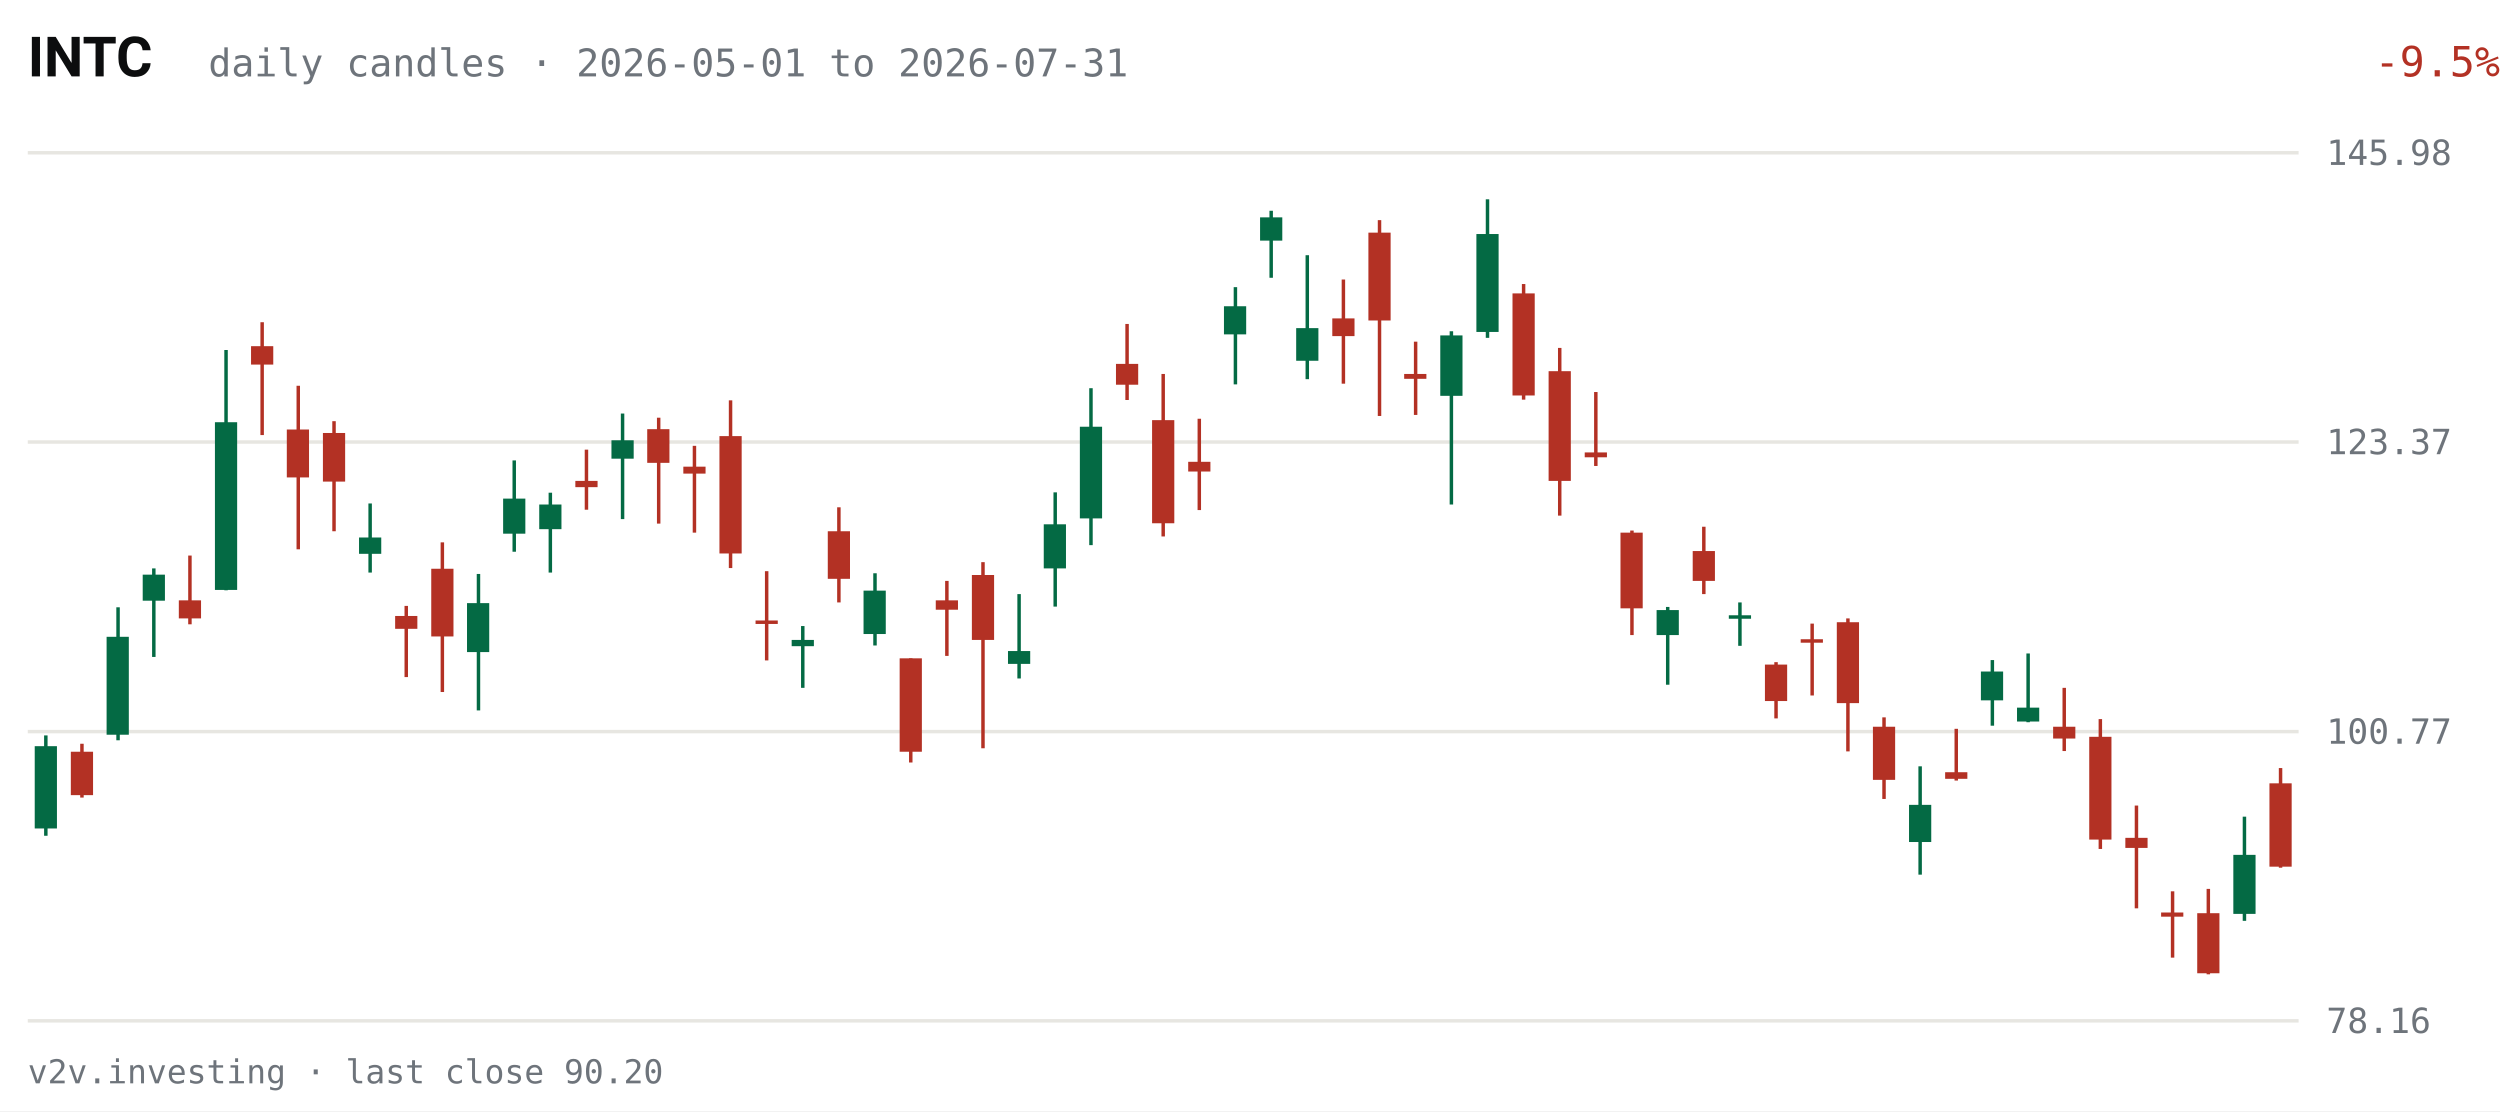
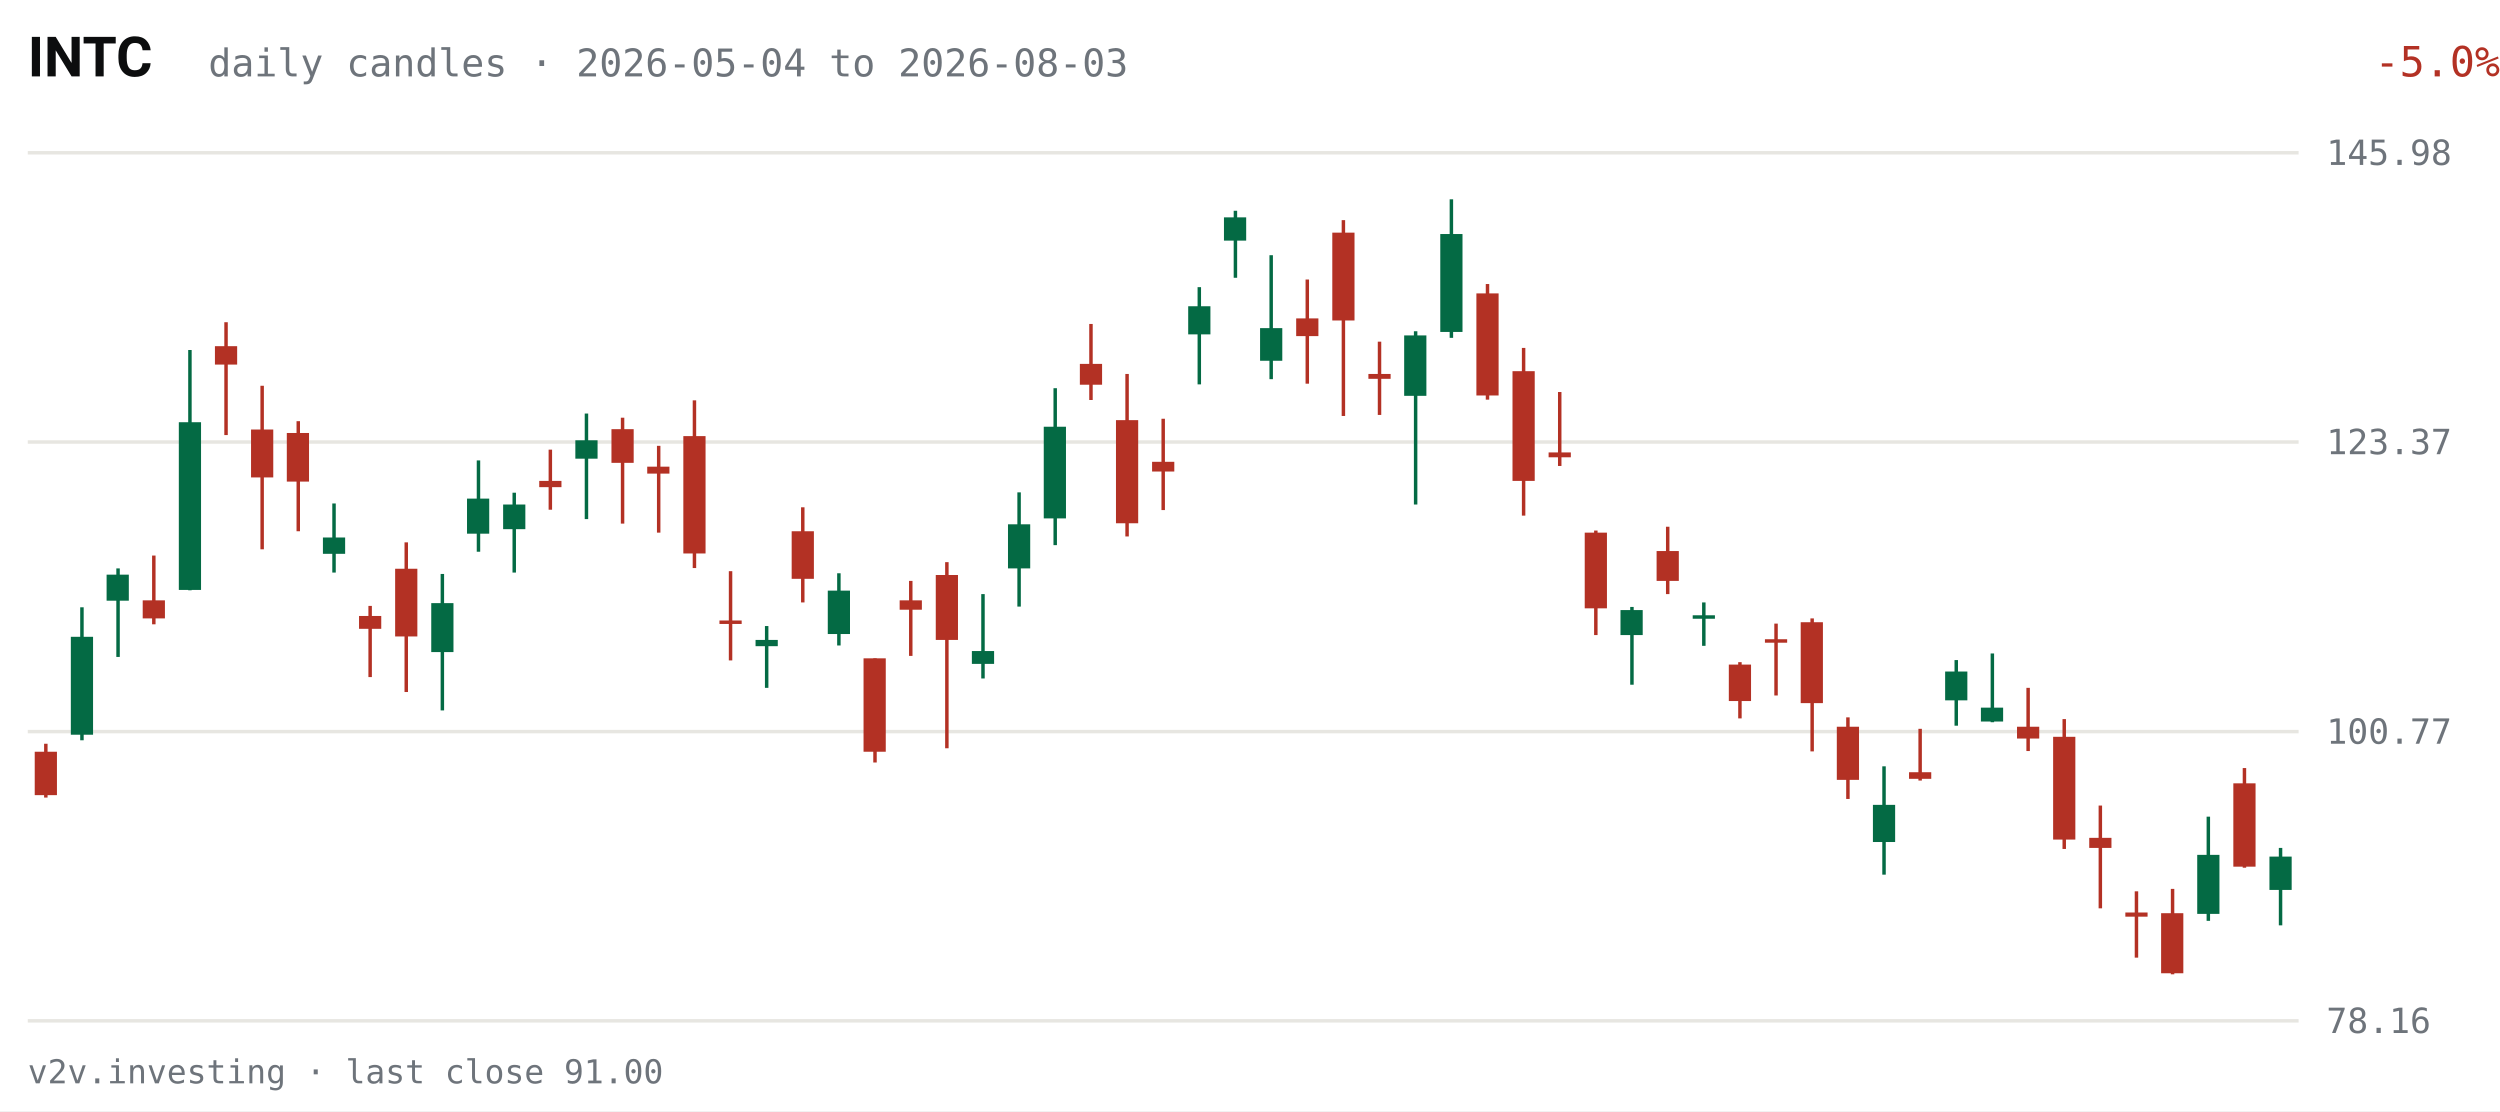
<svg xmlns="http://www.w3.org/2000/svg" viewBox="0 0 720 320" width="720" height="320" role="img" aria-label="INTC daily candles, last 63 sessions">
  <rect width="720" height="320" fill="#FFFFFF" />
  <text x="8" y="22" fill="#0C0D0E" font-size="16" font-weight="600" font-family="system-ui,-apple-system,Segoe UI,Roboto,sans-serif">INTC</text>
-   <text x="60" y="22" fill="#6E747B" font-size="11" font-family="ui-monospace,SFMono-Regular,Menlo,Consolas,monospace">daily candles · 2026-05-01 to 2026-07-31</text>
-   <text x="670" y="22" fill="#B33124" font-size="12" text-anchor="end" font-family="ui-monospace,SFMono-Regular,Menlo,Consolas,monospace" transform="translate(50,0)">-9.5%</text>
+   <text x="60" y="22" fill="#6E747B" font-size="11" font-family="ui-monospace,SFMono-Regular,Menlo,Consolas,monospace">daily candles · 2026-05-04 to 2026-08-03</text>
+   <text x="670" y="22" fill="#B33124" font-size="12" text-anchor="end" font-family="ui-monospace,SFMono-Regular,Menlo,Consolas,monospace" transform="translate(50,0)">-5.0%</text>
  <g font-family="ui-monospace,SFMono-Regular,Menlo,Consolas,monospace">
    <line x1="8" y1="294.0" x2="662" y2="294.0" stroke="#E7E6E1" stroke-width="1" />
    <text x="670" y="297.5" fill="#6E747B" font-size="10">78.16</text>
    <line x1="8" y1="210.7" x2="662" y2="210.7" stroke="#E7E6E1" stroke-width="1" />
    <text x="670" y="214.2" fill="#6E747B" font-size="10">100.77</text>
    <line x1="8" y1="127.3" x2="662" y2="127.3" stroke="#E7E6E1" stroke-width="1" />
    <text x="670" y="130.8" fill="#6E747B" font-size="10">123.37</text>
    <line x1="8" y1="44.0" x2="662" y2="44.0" stroke="#E7E6E1" stroke-width="1" />
    <text x="670" y="47.5" fill="#6E747B" font-size="10">145.98</text>
-     <line x1="13.2" y1="211.8" x2="13.2" y2="240.7" stroke="#046A44" stroke-width="1" />
-     <rect x="10.0" y="214.9" width="6.4" height="23.7" fill="#046A44" />
-     <line x1="23.6" y1="214.2" x2="23.6" y2="229.7" stroke="#B33124" stroke-width="1" />
-     <rect x="20.4" y="216.5" width="6.4" height="12.5" fill="#B33124" />
-     <line x1="34.0" y1="174.9" x2="34.0" y2="213.2" stroke="#046A44" stroke-width="1" />
-     <rect x="30.7" y="183.4" width="6.4" height="28.2" fill="#046A44" />
-     <line x1="44.3" y1="163.7" x2="44.3" y2="189.2" stroke="#046A44" stroke-width="1" />
-     <rect x="41.1" y="165.5" width="6.4" height="7.5" fill="#046A44" />
-     <line x1="54.7" y1="160.0" x2="54.7" y2="179.8" stroke="#B33124" stroke-width="1" />
-     <rect x="51.5" y="172.9" width="6.4" height="5.2" fill="#B33124" />
-     <line x1="65.1" y1="100.8" x2="65.1" y2="170.0" stroke="#046A44" stroke-width="1" />
-     <rect x="61.9" y="121.6" width="6.4" height="48.3" fill="#046A44" />
-     <line x1="75.5" y1="92.8" x2="75.5" y2="125.3" stroke="#B33124" stroke-width="1" />
-     <rect x="72.3" y="99.7" width="6.4" height="5.3" fill="#B33124" />
-     <line x1="85.9" y1="111.1" x2="85.9" y2="158.2" stroke="#B33124" stroke-width="1" />
-     <rect x="82.6" y="123.7" width="6.4" height="13.8" fill="#B33124" />
-     <line x1="96.2" y1="121.3" x2="96.2" y2="153.0" stroke="#B33124" stroke-width="1" />
-     <rect x="93.0" y="124.7" width="6.4" height="14.0" fill="#B33124" />
-     <line x1="106.6" y1="145.0" x2="106.6" y2="164.9" stroke="#046A44" stroke-width="1" />
-     <rect x="103.4" y="154.8" width="6.4" height="4.7" fill="#046A44" />
-     <line x1="117.0" y1="174.5" x2="117.0" y2="195.0" stroke="#B33124" stroke-width="1" />
-     <rect x="113.8" y="177.4" width="6.4" height="3.7" fill="#B33124" />
-     <line x1="127.4" y1="156.2" x2="127.4" y2="199.3" stroke="#B33124" stroke-width="1" />
-     <rect x="124.2" y="163.8" width="6.4" height="19.5" fill="#B33124" />
-     <line x1="137.8" y1="165.3" x2="137.8" y2="204.6" stroke="#046A44" stroke-width="1" />
-     <rect x="134.5" y="173.7" width="6.4" height="14.1" fill="#046A44" />
-     <line x1="148.1" y1="132.6" x2="148.1" y2="158.9" stroke="#046A44" stroke-width="1" />
-     <rect x="144.9" y="143.6" width="6.4" height="10.1" fill="#046A44" />
-     <line x1="158.5" y1="141.9" x2="158.5" y2="164.9" stroke="#046A44" stroke-width="1" />
-     <rect x="155.3" y="145.3" width="6.4" height="7.1" fill="#046A44" />
-     <line x1="168.9" y1="129.5" x2="168.9" y2="146.8" stroke="#B33124" stroke-width="1" />
-     <rect x="165.7" y="138.5" width="6.4" height="1.8" fill="#B33124" />
-     <line x1="179.3" y1="119.1" x2="179.3" y2="149.5" stroke="#046A44" stroke-width="1" />
-     <rect x="176.1" y="126.8" width="6.4" height="5.3" fill="#046A44" />
-     <line x1="189.7" y1="120.3" x2="189.7" y2="150.8" stroke="#B33124" stroke-width="1" />
-     <rect x="186.4" y="123.6" width="6.4" height="9.7" fill="#B33124" />
-     <line x1="200.0" y1="128.4" x2="200.0" y2="153.4" stroke="#B33124" stroke-width="1" />
-     <rect x="196.8" y="134.4" width="6.4" height="2.0" fill="#B33124" />
-     <line x1="210.4" y1="115.3" x2="210.4" y2="163.6" stroke="#B33124" stroke-width="1" />
-     <rect x="207.2" y="125.6" width="6.4" height="33.8" fill="#B33124" />
-     <line x1="220.8" y1="164.5" x2="220.8" y2="190.2" stroke="#B33124" stroke-width="1" />
-     <rect x="217.6" y="178.7" width="6.4" height="1.0" fill="#B33124" />
-     <line x1="231.2" y1="180.3" x2="231.2" y2="198.1" stroke="#046A44" stroke-width="1" />
-     <rect x="228.0" y="184.3" width="6.4" height="1.8" fill="#046A44" />
-     <line x1="241.6" y1="146.1" x2="241.6" y2="173.5" stroke="#B33124" stroke-width="1" />
-     <rect x="238.4" y="153.0" width="6.4" height="13.7" fill="#B33124" />
-     <line x1="252.0" y1="165.1" x2="252.0" y2="185.9" stroke="#046A44" stroke-width="1" />
-     <rect x="248.7" y="170.1" width="6.4" height="12.5" fill="#046A44" />
-     <line x1="262.3" y1="189.6" x2="262.3" y2="219.6" stroke="#B33124" stroke-width="1" />
-     <rect x="259.1" y="189.6" width="6.4" height="26.9" fill="#B33124" />
-     <line x1="272.7" y1="167.3" x2="272.7" y2="188.9" stroke="#B33124" stroke-width="1" />
-     <rect x="269.5" y="172.9" width="6.4" height="2.7" fill="#B33124" />
-     <line x1="283.1" y1="161.9" x2="283.1" y2="215.5" stroke="#B33124" stroke-width="1" />
-     <rect x="279.9" y="165.6" width="6.4" height="18.7" fill="#B33124" />
-     <line x1="293.5" y1="171.1" x2="293.5" y2="195.4" stroke="#046A44" stroke-width="1" />
-     <rect x="290.3" y="187.5" width="6.4" height="3.7" fill="#046A44" />
-     <line x1="303.9" y1="141.8" x2="303.9" y2="174.7" stroke="#046A44" stroke-width="1" />
-     <rect x="300.6" y="151.0" width="6.4" height="12.7" fill="#046A44" />
-     <line x1="314.2" y1="111.8" x2="314.2" y2="157.0" stroke="#046A44" stroke-width="1" />
-     <rect x="311.0" y="122.9" width="6.4" height="26.4" fill="#046A44" />
-     <line x1="324.6" y1="93.3" x2="324.6" y2="115.2" stroke="#B33124" stroke-width="1" />
-     <rect x="321.4" y="104.8" width="6.4" height="6.0" fill="#B33124" />
-     <line x1="335.0" y1="107.7" x2="335.0" y2="154.5" stroke="#B33124" stroke-width="1" />
-     <rect x="331.8" y="121.0" width="6.4" height="29.7" fill="#B33124" />
-     <line x1="345.4" y1="120.6" x2="345.4" y2="146.9" stroke="#B33124" stroke-width="1" />
-     <rect x="342.2" y="133.0" width="6.4" height="2.8" fill="#B33124" />
-     <line x1="355.8" y1="82.7" x2="355.8" y2="110.7" stroke="#046A44" stroke-width="1" />
-     <rect x="352.5" y="88.2" width="6.4" height="8.1" fill="#046A44" />
-     <line x1="366.1" y1="60.7" x2="366.1" y2="80.0" stroke="#046A44" stroke-width="1" />
-     <rect x="362.9" y="62.6" width="6.4" height="6.7" fill="#046A44" />
-     <line x1="376.5" y1="73.5" x2="376.5" y2="109.2" stroke="#046A44" stroke-width="1" />
-     <rect x="373.3" y="94.5" width="6.4" height="9.4" fill="#046A44" />
-     <line x1="386.9" y1="80.5" x2="386.9" y2="110.5" stroke="#B33124" stroke-width="1" />
-     <rect x="383.7" y="91.7" width="6.4" height="5.1" fill="#B33124" />
-     <line x1="397.3" y1="63.4" x2="397.3" y2="119.8" stroke="#B33124" stroke-width="1" />
-     <rect x="394.1" y="67.0" width="6.4" height="25.3" fill="#B33124" />
-     <line x1="407.7" y1="98.4" x2="407.7" y2="119.5" stroke="#B33124" stroke-width="1" />
-     <rect x="404.4" y="107.7" width="6.4" height="1.4" fill="#B33124" />
-     <line x1="418.0" y1="95.4" x2="418.0" y2="145.3" stroke="#046A44" stroke-width="1" />
-     <rect x="414.8" y="96.6" width="6.4" height="17.4" fill="#046A44" />
-     <line x1="428.4" y1="57.4" x2="428.4" y2="97.3" stroke="#046A44" stroke-width="1" />
-     <rect x="425.2" y="67.4" width="6.4" height="28.2" fill="#046A44" />
-     <line x1="438.8" y1="81.8" x2="438.8" y2="115.1" stroke="#B33124" stroke-width="1" />
-     <rect x="435.6" y="84.5" width="6.4" height="29.4" fill="#B33124" />
-     <line x1="449.2" y1="100.2" x2="449.2" y2="148.5" stroke="#B33124" stroke-width="1" />
-     <rect x="446.0" y="106.9" width="6.4" height="31.6" fill="#B33124" />
-     <line x1="459.6" y1="112.9" x2="459.6" y2="134.2" stroke="#B33124" stroke-width="1" />
-     <rect x="456.4" y="130.3" width="6.4" height="1.4" fill="#B33124" />
-     <line x1="470.0" y1="152.8" x2="470.0" y2="182.9" stroke="#B33124" stroke-width="1" />
-     <rect x="466.7" y="153.4" width="6.4" height="21.8" fill="#B33124" />
-     <line x1="480.3" y1="174.8" x2="480.3" y2="197.2" stroke="#046A44" stroke-width="1" />
-     <rect x="477.1" y="175.7" width="6.4" height="7.2" fill="#046A44" />
-     <line x1="490.7" y1="151.7" x2="490.7" y2="171.1" stroke="#B33124" stroke-width="1" />
-     <rect x="487.5" y="158.7" width="6.4" height="8.6" fill="#B33124" />
-     <line x1="501.1" y1="173.5" x2="501.1" y2="186.0" stroke="#046A44" stroke-width="1" />
-     <rect x="497.9" y="177.2" width="6.4" height="1.0" fill="#046A44" />
-     <line x1="511.5" y1="190.7" x2="511.5" y2="206.9" stroke="#B33124" stroke-width="1" />
-     <rect x="508.3" y="191.4" width="6.4" height="10.5" fill="#B33124" />
-     <line x1="521.9" y1="179.6" x2="521.9" y2="200.3" stroke="#B33124" stroke-width="1" />
-     <rect x="518.6" y="184.1" width="6.4" height="1.0" fill="#B33124" />
-     <line x1="532.2" y1="178.1" x2="532.2" y2="216.4" stroke="#B33124" stroke-width="1" />
-     <rect x="529.0" y="179.2" width="6.4" height="23.3" fill="#B33124" />
-     <line x1="542.6" y1="206.6" x2="542.6" y2="230.1" stroke="#B33124" stroke-width="1" />
-     <rect x="539.4" y="209.3" width="6.4" height="15.3" fill="#B33124" />
-     <line x1="553.0" y1="220.7" x2="553.0" y2="251.9" stroke="#046A44" stroke-width="1" />
-     <rect x="549.8" y="231.8" width="6.4" height="10.7" fill="#046A44" />
-     <line x1="563.4" y1="209.9" x2="563.4" y2="224.8" stroke="#B33124" stroke-width="1" />
-     <rect x="560.2" y="222.4" width="6.4" height="1.9" fill="#B33124" />
-     <line x1="573.8" y1="190.1" x2="573.8" y2="209.0" stroke="#046A44" stroke-width="1" />
-     <rect x="570.5" y="193.4" width="6.4" height="8.3" fill="#046A44" />
-     <line x1="584.1" y1="188.2" x2="584.1" y2="208.0" stroke="#046A44" stroke-width="1" />
-     <rect x="580.9" y="203.8" width="6.4" height="4.0" fill="#046A44" />
-     <line x1="594.5" y1="198.1" x2="594.5" y2="216.3" stroke="#B33124" stroke-width="1" />
-     <rect x="591.3" y="209.3" width="6.4" height="3.4" fill="#B33124" />
-     <line x1="604.9" y1="207.1" x2="604.9" y2="244.5" stroke="#B33124" stroke-width="1" />
-     <rect x="601.7" y="212.2" width="6.4" height="29.6" fill="#B33124" />
-     <line x1="615.3" y1="232.0" x2="615.3" y2="261.6" stroke="#B33124" stroke-width="1" />
-     <rect x="612.1" y="241.3" width="6.4" height="2.9" fill="#B33124" />
-     <line x1="625.7" y1="256.7" x2="625.7" y2="275.8" stroke="#B33124" stroke-width="1" />
-     <rect x="622.4" y="262.8" width="6.4" height="1.2" fill="#B33124" />
-     <line x1="636.0" y1="256.0" x2="636.0" y2="280.6" stroke="#B33124" stroke-width="1" />
-     <rect x="632.8" y="263.0" width="6.4" height="17.3" fill="#B33124" />
-     <line x1="646.4" y1="235.2" x2="646.4" y2="265.2" stroke="#046A44" stroke-width="1" />
-     <rect x="643.2" y="246.2" width="6.4" height="17.0" fill="#046A44" />
-     <line x1="656.8" y1="221.2" x2="656.8" y2="249.9" stroke="#B33124" stroke-width="1" />
-     <rect x="653.6" y="225.6" width="6.4" height="24.0" fill="#B33124" />
+     <line x1="13.2" y1="214.2" x2="13.2" y2="229.7" stroke="#B33124" stroke-width="1" />
+     <rect x="10.0" y="216.5" width="6.4" height="12.5" fill="#B33124" />
+     <line x1="23.6" y1="174.9" x2="23.6" y2="213.2" stroke="#046A44" stroke-width="1" />
+     <rect x="20.4" y="183.4" width="6.4" height="28.2" fill="#046A44" />
+     <line x1="34.0" y1="163.7" x2="34.0" y2="189.2" stroke="#046A44" stroke-width="1" />
+     <rect x="30.7" y="165.5" width="6.4" height="7.5" fill="#046A44" />
+     <line x1="44.3" y1="160.0" x2="44.3" y2="179.8" stroke="#B33124" stroke-width="1" />
+     <rect x="41.1" y="172.9" width="6.4" height="5.2" fill="#B33124" />
+     <line x1="54.7" y1="100.8" x2="54.7" y2="170.0" stroke="#046A44" stroke-width="1" />
+     <rect x="51.5" y="121.6" width="6.4" height="48.3" fill="#046A44" />
+     <line x1="65.1" y1="92.8" x2="65.1" y2="125.3" stroke="#B33124" stroke-width="1" />
+     <rect x="61.9" y="99.7" width="6.4" height="5.3" fill="#B33124" />
+     <line x1="75.5" y1="111.1" x2="75.5" y2="158.2" stroke="#B33124" stroke-width="1" />
+     <rect x="72.3" y="123.7" width="6.4" height="13.8" fill="#B33124" />
+     <line x1="85.9" y1="121.3" x2="85.9" y2="153.0" stroke="#B33124" stroke-width="1" />
+     <rect x="82.6" y="124.7" width="6.4" height="14.0" fill="#B33124" />
+     <line x1="96.2" y1="145.0" x2="96.2" y2="164.9" stroke="#046A44" stroke-width="1" />
+     <rect x="93.0" y="154.8" width="6.4" height="4.7" fill="#046A44" />
+     <line x1="106.6" y1="174.5" x2="106.6" y2="195.0" stroke="#B33124" stroke-width="1" />
+     <rect x="103.4" y="177.4" width="6.4" height="3.7" fill="#B33124" />
+     <line x1="117.0" y1="156.2" x2="117.0" y2="199.3" stroke="#B33124" stroke-width="1" />
+     <rect x="113.8" y="163.8" width="6.4" height="19.5" fill="#B33124" />
+     <line x1="127.4" y1="165.3" x2="127.4" y2="204.6" stroke="#046A44" stroke-width="1" />
+     <rect x="124.2" y="173.7" width="6.4" height="14.1" fill="#046A44" />
+     <line x1="137.8" y1="132.6" x2="137.8" y2="158.9" stroke="#046A44" stroke-width="1" />
+     <rect x="134.5" y="143.6" width="6.4" height="10.1" fill="#046A44" />
+     <line x1="148.1" y1="141.9" x2="148.1" y2="164.9" stroke="#046A44" stroke-width="1" />
+     <rect x="144.9" y="145.3" width="6.4" height="7.1" fill="#046A44" />
+     <line x1="158.5" y1="129.5" x2="158.5" y2="146.8" stroke="#B33124" stroke-width="1" />
+     <rect x="155.3" y="138.5" width="6.4" height="1.8" fill="#B33124" />
+     <line x1="168.9" y1="119.1" x2="168.9" y2="149.5" stroke="#046A44" stroke-width="1" />
+     <rect x="165.7" y="126.8" width="6.4" height="5.3" fill="#046A44" />
+     <line x1="179.3" y1="120.3" x2="179.3" y2="150.8" stroke="#B33124" stroke-width="1" />
+     <rect x="176.1" y="123.6" width="6.4" height="9.7" fill="#B33124" />
+     <line x1="189.7" y1="128.4" x2="189.7" y2="153.4" stroke="#B33124" stroke-width="1" />
+     <rect x="186.4" y="134.4" width="6.4" height="2.0" fill="#B33124" />
+     <line x1="200.0" y1="115.3" x2="200.0" y2="163.6" stroke="#B33124" stroke-width="1" />
+     <rect x="196.8" y="125.6" width="6.4" height="33.8" fill="#B33124" />
+     <line x1="210.4" y1="164.5" x2="210.4" y2="190.2" stroke="#B33124" stroke-width="1" />
+     <rect x="207.2" y="178.7" width="6.4" height="1.0" fill="#B33124" />
+     <line x1="220.8" y1="180.3" x2="220.8" y2="198.1" stroke="#046A44" stroke-width="1" />
+     <rect x="217.6" y="184.3" width="6.4" height="1.8" fill="#046A44" />
+     <line x1="231.2" y1="146.1" x2="231.2" y2="173.5" stroke="#B33124" stroke-width="1" />
+     <rect x="228.0" y="153.0" width="6.4" height="13.7" fill="#B33124" />
+     <line x1="241.6" y1="165.1" x2="241.6" y2="185.9" stroke="#046A44" stroke-width="1" />
+     <rect x="238.4" y="170.1" width="6.4" height="12.5" fill="#046A44" />
+     <line x1="252.0" y1="189.6" x2="252.0" y2="219.6" stroke="#B33124" stroke-width="1" />
+     <rect x="248.7" y="189.6" width="6.4" height="26.9" fill="#B33124" />
+     <line x1="262.3" y1="167.3" x2="262.3" y2="188.9" stroke="#B33124" stroke-width="1" />
+     <rect x="259.1" y="172.9" width="6.4" height="2.7" fill="#B33124" />
+     <line x1="272.7" y1="161.9" x2="272.7" y2="215.5" stroke="#B33124" stroke-width="1" />
+     <rect x="269.5" y="165.6" width="6.4" height="18.7" fill="#B33124" />
+     <line x1="283.1" y1="171.1" x2="283.1" y2="195.4" stroke="#046A44" stroke-width="1" />
+     <rect x="279.9" y="187.5" width="6.4" height="3.7" fill="#046A44" />
+     <line x1="293.5" y1="141.8" x2="293.5" y2="174.7" stroke="#046A44" stroke-width="1" />
+     <rect x="290.3" y="151.0" width="6.4" height="12.7" fill="#046A44" />
+     <line x1="303.9" y1="111.8" x2="303.9" y2="157.0" stroke="#046A44" stroke-width="1" />
+     <rect x="300.6" y="122.9" width="6.4" height="26.4" fill="#046A44" />
+     <line x1="314.2" y1="93.3" x2="314.2" y2="115.2" stroke="#B33124" stroke-width="1" />
+     <rect x="311.0" y="104.8" width="6.4" height="6.0" fill="#B33124" />
+     <line x1="324.6" y1="107.7" x2="324.6" y2="154.5" stroke="#B33124" stroke-width="1" />
+     <rect x="321.4" y="121.0" width="6.4" height="29.7" fill="#B33124" />
+     <line x1="335.0" y1="120.6" x2="335.0" y2="146.9" stroke="#B33124" stroke-width="1" />
+     <rect x="331.8" y="133.0" width="6.4" height="2.8" fill="#B33124" />
+     <line x1="345.4" y1="82.7" x2="345.4" y2="110.7" stroke="#046A44" stroke-width="1" />
+     <rect x="342.2" y="88.2" width="6.4" height="8.1" fill="#046A44" />
+     <line x1="355.8" y1="60.7" x2="355.8" y2="80.0" stroke="#046A44" stroke-width="1" />
+     <rect x="352.5" y="62.6" width="6.4" height="6.7" fill="#046A44" />
+     <line x1="366.1" y1="73.5" x2="366.1" y2="109.2" stroke="#046A44" stroke-width="1" />
+     <rect x="362.9" y="94.5" width="6.4" height="9.4" fill="#046A44" />
+     <line x1="376.5" y1="80.5" x2="376.5" y2="110.5" stroke="#B33124" stroke-width="1" />
+     <rect x="373.3" y="91.7" width="6.4" height="5.1" fill="#B33124" />
+     <line x1="386.9" y1="63.4" x2="386.9" y2="119.8" stroke="#B33124" stroke-width="1" />
+     <rect x="383.7" y="67.0" width="6.4" height="25.3" fill="#B33124" />
+     <line x1="397.3" y1="98.4" x2="397.3" y2="119.5" stroke="#B33124" stroke-width="1" />
+     <rect x="394.1" y="107.7" width="6.4" height="1.4" fill="#B33124" />
+     <line x1="407.7" y1="95.4" x2="407.7" y2="145.3" stroke="#046A44" stroke-width="1" />
+     <rect x="404.4" y="96.6" width="6.4" height="17.4" fill="#046A44" />
+     <line x1="418.0" y1="57.4" x2="418.0" y2="97.3" stroke="#046A44" stroke-width="1" />
+     <rect x="414.8" y="67.4" width="6.4" height="28.2" fill="#046A44" />
+     <line x1="428.4" y1="81.8" x2="428.4" y2="115.1" stroke="#B33124" stroke-width="1" />
+     <rect x="425.2" y="84.5" width="6.4" height="29.4" fill="#B33124" />
+     <line x1="438.8" y1="100.2" x2="438.8" y2="148.5" stroke="#B33124" stroke-width="1" />
+     <rect x="435.6" y="106.9" width="6.4" height="31.6" fill="#B33124" />
+     <line x1="449.2" y1="112.9" x2="449.2" y2="134.2" stroke="#B33124" stroke-width="1" />
+     <rect x="446.0" y="130.3" width="6.4" height="1.4" fill="#B33124" />
+     <line x1="459.6" y1="152.8" x2="459.6" y2="182.9" stroke="#B33124" stroke-width="1" />
+     <rect x="456.4" y="153.4" width="6.4" height="21.8" fill="#B33124" />
+     <line x1="470.0" y1="174.8" x2="470.0" y2="197.2" stroke="#046A44" stroke-width="1" />
+     <rect x="466.7" y="175.7" width="6.4" height="7.2" fill="#046A44" />
+     <line x1="480.3" y1="151.7" x2="480.3" y2="171.1" stroke="#B33124" stroke-width="1" />
+     <rect x="477.1" y="158.7" width="6.4" height="8.6" fill="#B33124" />
+     <line x1="490.7" y1="173.5" x2="490.7" y2="186.0" stroke="#046A44" stroke-width="1" />
+     <rect x="487.5" y="177.2" width="6.4" height="1.0" fill="#046A44" />
+     <line x1="501.1" y1="190.7" x2="501.1" y2="206.9" stroke="#B33124" stroke-width="1" />
+     <rect x="497.9" y="191.4" width="6.4" height="10.5" fill="#B33124" />
+     <line x1="511.5" y1="179.6" x2="511.5" y2="200.3" stroke="#B33124" stroke-width="1" />
+     <rect x="508.3" y="184.1" width="6.4" height="1.0" fill="#B33124" />
+     <line x1="521.9" y1="178.1" x2="521.9" y2="216.4" stroke="#B33124" stroke-width="1" />
+     <rect x="518.6" y="179.2" width="6.4" height="23.3" fill="#B33124" />
+     <line x1="532.2" y1="206.6" x2="532.2" y2="230.1" stroke="#B33124" stroke-width="1" />
+     <rect x="529.0" y="209.3" width="6.4" height="15.3" fill="#B33124" />
+     <line x1="542.6" y1="220.7" x2="542.6" y2="251.9" stroke="#046A44" stroke-width="1" />
+     <rect x="539.4" y="231.8" width="6.4" height="10.7" fill="#046A44" />
+     <line x1="553.0" y1="209.9" x2="553.0" y2="224.8" stroke="#B33124" stroke-width="1" />
+     <rect x="549.8" y="222.4" width="6.4" height="1.9" fill="#B33124" />
+     <line x1="563.4" y1="190.1" x2="563.4" y2="209.0" stroke="#046A44" stroke-width="1" />
+     <rect x="560.2" y="193.4" width="6.4" height="8.3" fill="#046A44" />
+     <line x1="573.8" y1="188.2" x2="573.8" y2="208.0" stroke="#046A44" stroke-width="1" />
+     <rect x="570.5" y="203.8" width="6.4" height="4.0" fill="#046A44" />
+     <line x1="584.1" y1="198.1" x2="584.1" y2="216.3" stroke="#B33124" stroke-width="1" />
+     <rect x="580.9" y="209.3" width="6.4" height="3.4" fill="#B33124" />
+     <line x1="594.5" y1="207.1" x2="594.5" y2="244.5" stroke="#B33124" stroke-width="1" />
+     <rect x="591.3" y="212.2" width="6.4" height="29.6" fill="#B33124" />
+     <line x1="604.9" y1="232.0" x2="604.9" y2="261.6" stroke="#B33124" stroke-width="1" />
+     <rect x="601.7" y="241.3" width="6.4" height="2.9" fill="#B33124" />
+     <line x1="615.3" y1="256.7" x2="615.3" y2="275.8" stroke="#B33124" stroke-width="1" />
+     <rect x="612.1" y="262.8" width="6.4" height="1.2" fill="#B33124" />
+     <line x1="625.7" y1="256.0" x2="625.7" y2="280.6" stroke="#B33124" stroke-width="1" />
+     <rect x="622.4" y="263.0" width="6.4" height="17.3" fill="#B33124" />
+     <line x1="636.0" y1="235.2" x2="636.0" y2="265.2" stroke="#046A44" stroke-width="1" />
+     <rect x="632.8" y="246.2" width="6.4" height="17.0" fill="#046A44" />
+     <line x1="646.4" y1="221.2" x2="646.4" y2="249.9" stroke="#B33124" stroke-width="1" />
+     <rect x="643.2" y="225.6" width="6.4" height="24.0" fill="#B33124" />
+     <line x1="656.8" y1="244.2" x2="656.8" y2="266.5" stroke="#046A44" stroke-width="1" />
+     <rect x="653.6" y="246.7" width="6.4" height="9.6" fill="#046A44" />
  </g>
-   <text x="8" y="312" fill="#6E747B" font-size="9.5" font-family="ui-monospace,SFMono-Regular,Menlo,Consolas,monospace">v2v.investing · last close 90.20</text>
+   <text x="8" y="312" fill="#6E747B" font-size="9.5" font-family="ui-monospace,SFMono-Regular,Menlo,Consolas,monospace">v2v.investing · last close 91.00</text>
</svg>
